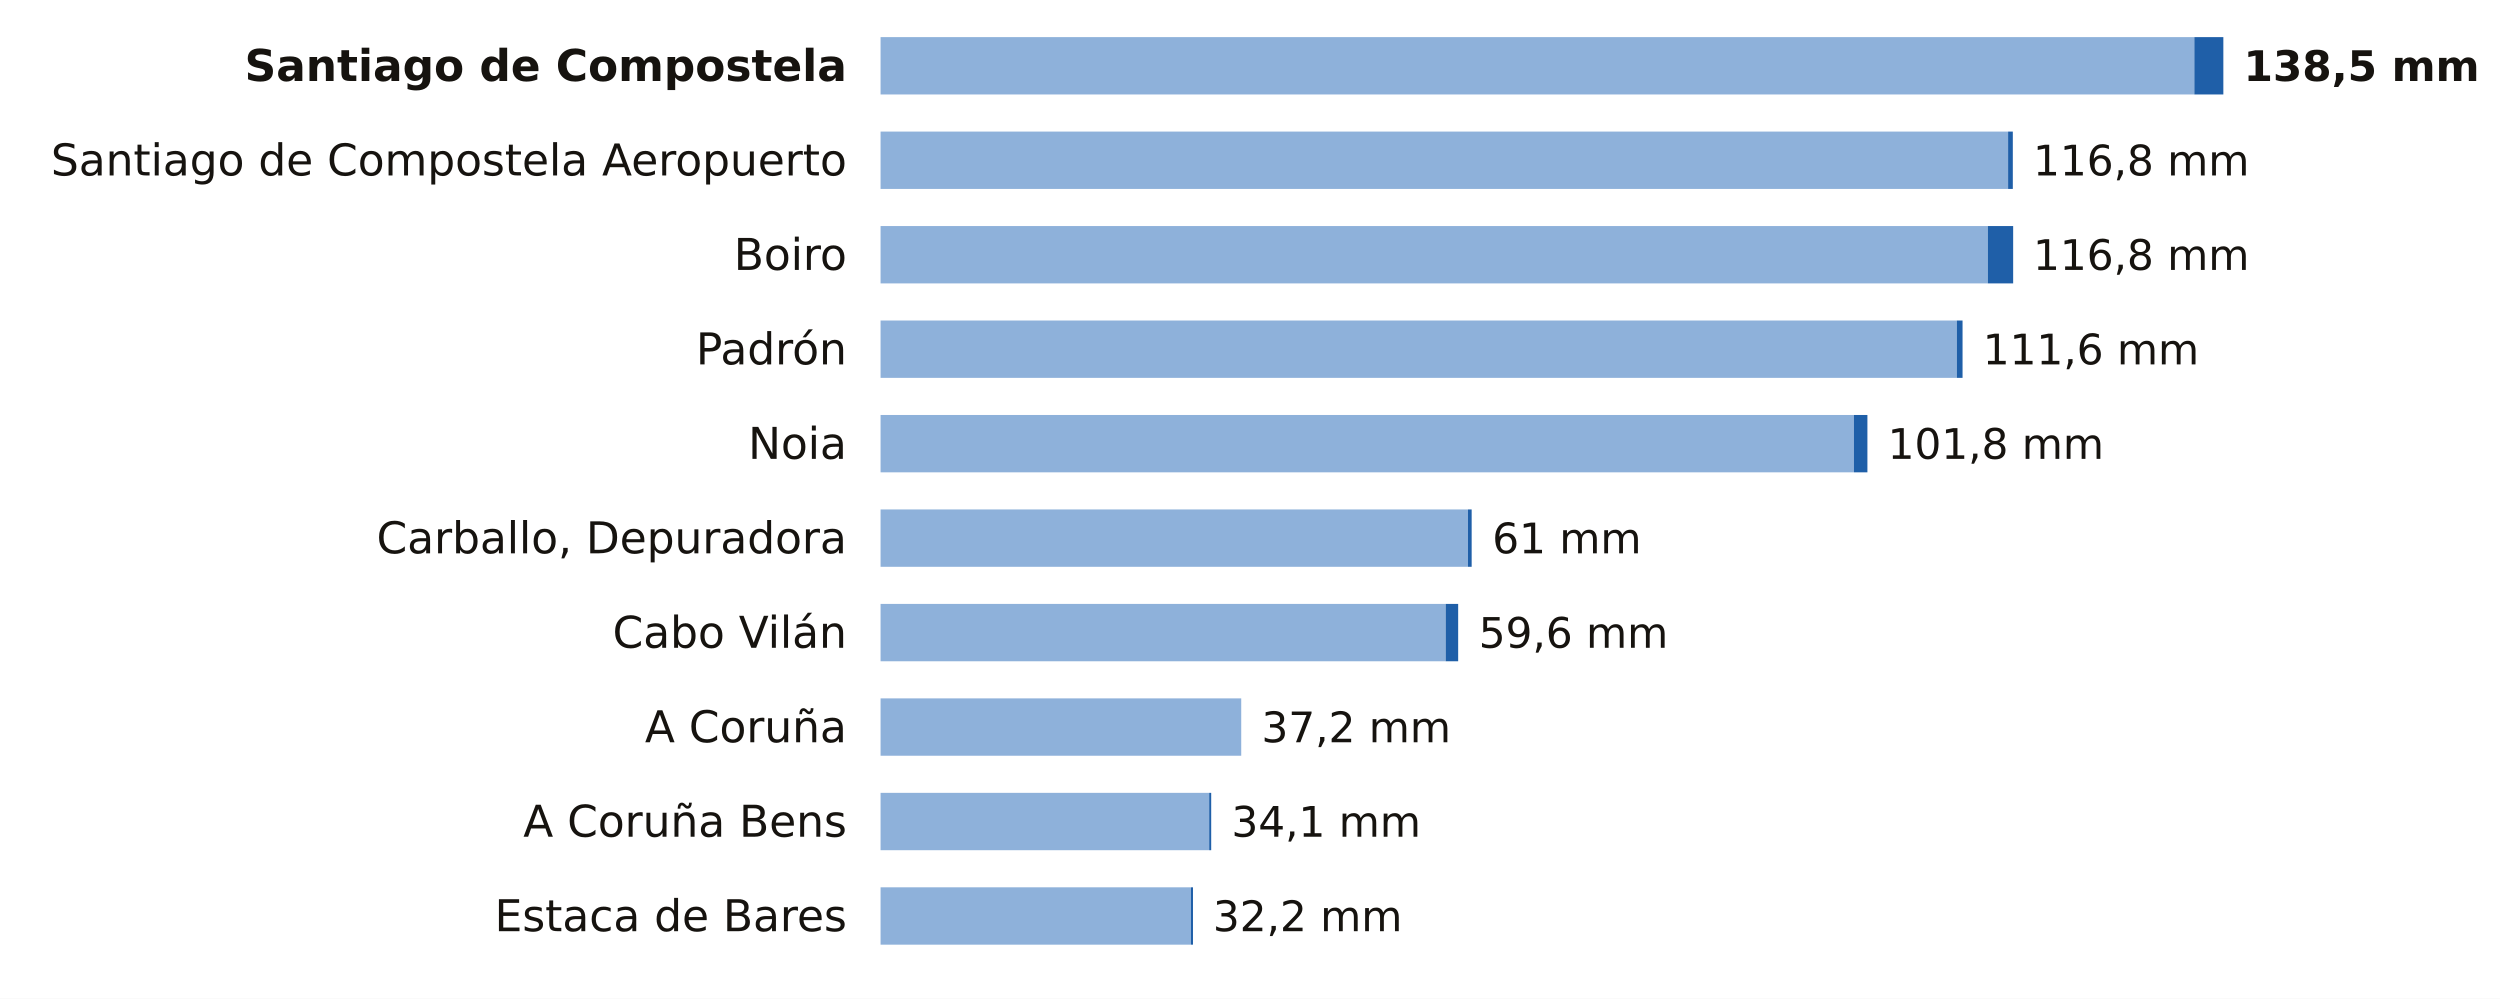
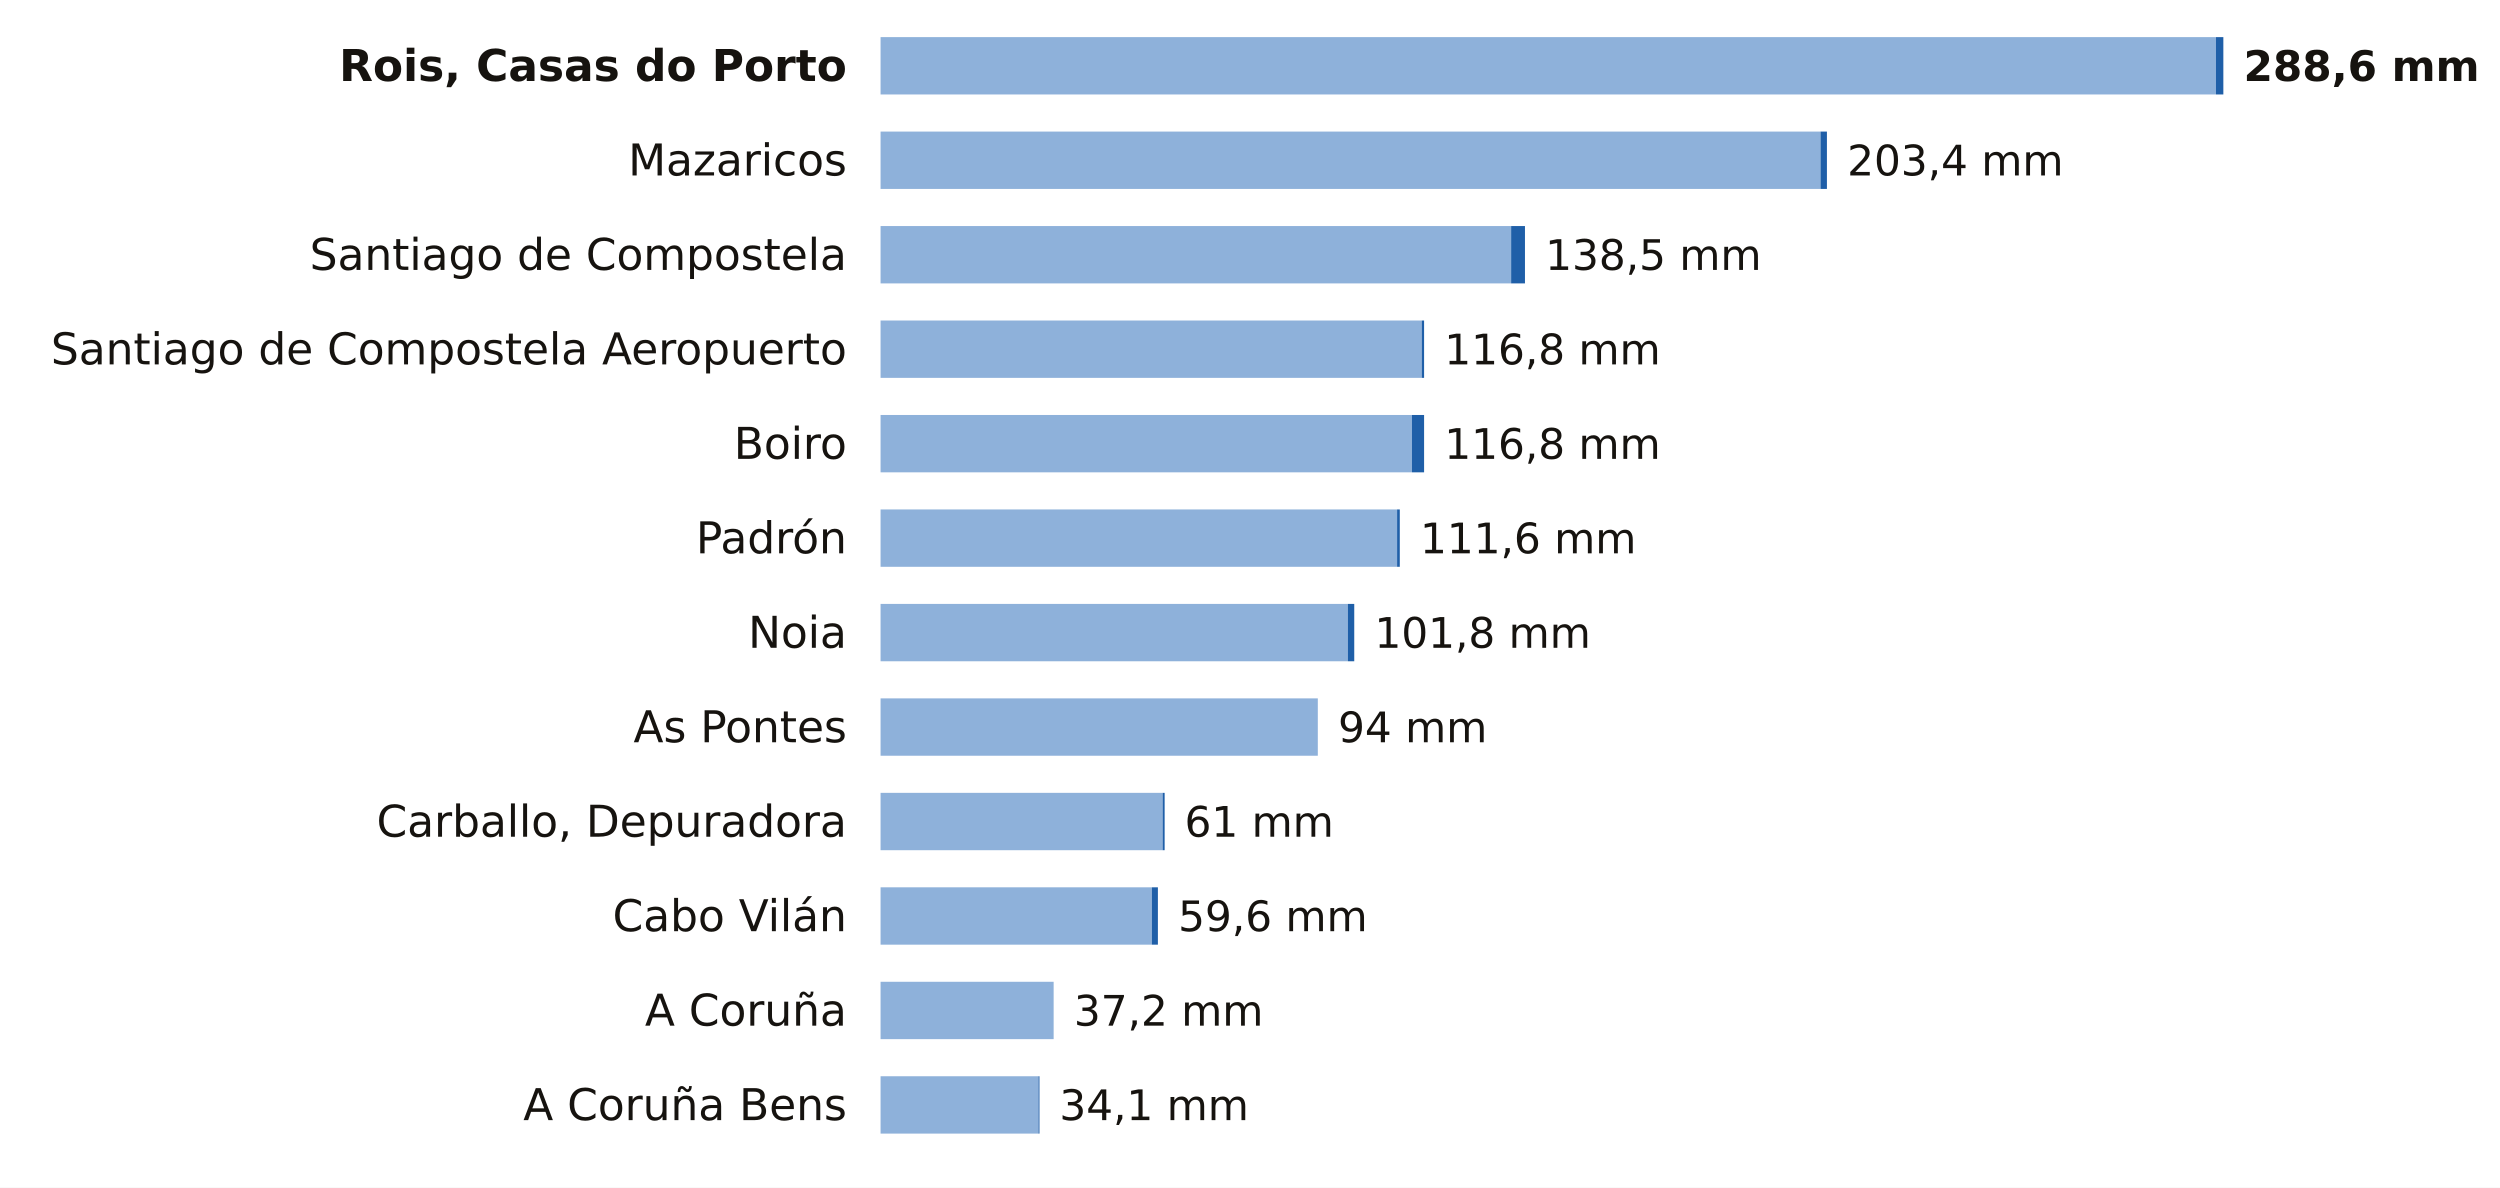
- <svg xmlns="http://www.w3.org/2000/svg" viewBox="0 0 741 296" width="741" height="296" role="img" aria-label="La lluvia de los últimos 7 días en las estaciones de AEMET de A Coruña">
-   <rect width="741" height="296" fill="#FFFFFF" />
-   <text x="251.0" y="24.0" font-size="13" fill="#16130F" text-anchor="end" font-weight="600" font-family="Public Sans, DejaVu Sans, Arial, sans-serif">Santiago de Compostela</text>
-   <rect x="261" y="11" width="389.4" height="17" fill="#8EB1DA" />
-   <rect x="650.4" y="11" width="8.6" height="17" fill="#1F5FA8" />
-   <text x="665.0" y="24.0" font-size="12.5" fill="#16130F" text-anchor="start" font-weight="700" font-family="Public Sans, DejaVu Sans, Arial, sans-serif">138,5 mm</text>
-   <text x="251.0" y="52.0" font-size="13" fill="#16130F" text-anchor="end" font-weight="400" font-family="Public Sans, DejaVu Sans, Arial, sans-serif">Santiago de Compostela Aeropuerto</text>
-   <rect x="261" y="39" width="334.2" height="17" fill="#8EB1DA" />
-   <rect x="595.2" y="39" width="1.4" height="17" fill="#1F5FA8" />
-   <text x="602.6" y="52.0" font-size="12.5" fill="#16130F" text-anchor="start" font-weight="500" font-family="Public Sans, DejaVu Sans, Arial, sans-serif">116,8 mm</text>
-   <text x="251.0" y="80.0" font-size="13" fill="#16130F" text-anchor="end" font-weight="400" font-family="Public Sans, DejaVu Sans, Arial, sans-serif">Boiro</text>
-   <rect x="261" y="67" width="328.2" height="17" fill="#8EB1DA" />
-   <rect x="589.2" y="67" width="7.5" height="17" fill="#1F5FA8" />
-   <text x="602.6" y="80.0" font-size="12.5" fill="#16130F" text-anchor="start" font-weight="500" font-family="Public Sans, DejaVu Sans, Arial, sans-serif">116,8 mm</text>
-   <text x="251.0" y="108.0" font-size="13" fill="#16130F" text-anchor="end" font-weight="400" font-family="Public Sans, DejaVu Sans, Arial, sans-serif">Padrón</text>
-   <rect x="261" y="95" width="319.0" height="17" fill="#8EB1DA" />
-   <rect x="580.0" y="95" width="1.7" height="17" fill="#1F5FA8" />
-   <text x="587.7" y="108.0" font-size="12.5" fill="#16130F" text-anchor="start" font-weight="500" font-family="Public Sans, DejaVu Sans, Arial, sans-serif">111,6 mm</text>
-   <text x="251.0" y="136.0" font-size="13" fill="#16130F" text-anchor="end" font-weight="400" font-family="Public Sans, DejaVu Sans, Arial, sans-serif">Noia</text>
-   <rect x="261" y="123" width="288.5" height="17" fill="#8EB1DA" />
-   <rect x="549.5" y="123" width="4.0" height="17" fill="#1F5FA8" />
-   <text x="559.5" y="136.0" font-size="12.5" fill="#16130F" text-anchor="start" font-weight="500" font-family="Public Sans, DejaVu Sans, Arial, sans-serif">101,8 mm</text>
-   <text x="251.0" y="164.0" font-size="13" fill="#16130F" text-anchor="end" font-weight="400" font-family="Public Sans, DejaVu Sans, Arial, sans-serif">Carballo, Depuradora</text>
-   <rect x="261" y="151" width="174.1" height="17" fill="#8EB1DA" />
-   <rect x="435.1" y="151" width="1.1" height="17" fill="#1F5FA8" />
-   <text x="442.3" y="164.0" font-size="12.5" fill="#16130F" text-anchor="start" font-weight="500" font-family="Public Sans, DejaVu Sans, Arial, sans-serif">61 mm</text>
-   <text x="251.0" y="192.0" font-size="13" fill="#16130F" text-anchor="end" font-weight="400" font-family="Public Sans, DejaVu Sans, Arial, sans-serif">Cabo Vilán</text>
-   <rect x="261" y="179" width="167.5" height="17" fill="#8EB1DA" />
-   <rect x="428.5" y="179" width="3.7" height="17" fill="#1F5FA8" />
-   <text x="438.3" y="192.0" font-size="12.5" fill="#16130F" text-anchor="start" font-weight="500" font-family="Public Sans, DejaVu Sans, Arial, sans-serif">59,6 mm</text>
-   <text x="251.0" y="220.0" font-size="13" fill="#16130F" text-anchor="end" font-weight="400" font-family="Public Sans, DejaVu Sans, Arial, sans-serif">A Coruña</text>
-   <rect x="261" y="207" width="106.9" height="17" fill="#8EB1DA" />
-   <text x="373.9" y="220.0" font-size="12.5" fill="#16130F" text-anchor="start" font-weight="500" font-family="Public Sans, DejaVu Sans, Arial, sans-serif">37,2 mm</text>
-   <text x="251.0" y="248.0" font-size="13" fill="#16130F" text-anchor="end" font-weight="400" font-family="Public Sans, DejaVu Sans, Arial, sans-serif">A Coruña Bens</text>
-   <rect x="261" y="235" width="97.4" height="17" fill="#8EB1DA" />
-   <rect x="358.4" y="235" width="0.6" height="17" fill="#1F5FA8" />
-   <text x="365.0" y="248.0" font-size="12.5" fill="#16130F" text-anchor="start" font-weight="500" font-family="Public Sans, DejaVu Sans, Arial, sans-serif">34,1 mm</text>
-   <text x="251.0" y="276.0" font-size="13" fill="#16130F" text-anchor="end" font-weight="400" font-family="Public Sans, DejaVu Sans, Arial, sans-serif">Estaca de Bares</text>
-   <rect x="261" y="263" width="92.0" height="17" fill="#8EB1DA" />
-   <rect x="353.0" y="263" width="0.6" height="17" fill="#1F5FA8" />
-   <text x="359.5" y="276.0" font-size="12.5" fill="#16130F" text-anchor="start" font-weight="500" font-family="Public Sans, DejaVu Sans, Arial, sans-serif">32,2 mm</text>
+ <svg xmlns="http://www.w3.org/2000/svg" viewBox="0 0 741 352" width="741" height="352" role="img" aria-label="La lluvia de los últimos 7 días en las estaciones de AEMET de A Coruña">
+   <rect width="741" height="352" fill="#FFFFFF" />
+   <text x="251.0" y="24.0" font-size="13" fill="#16130F" text-anchor="end" font-weight="600" font-family="Public Sans, DejaVu Sans, Arial, sans-serif">Rois, Casas do Porto</text>
+   <rect x="261" y="11" width="395.8" height="17" fill="#8EB1DA" />
+   <rect x="656.8" y="11" width="2.2" height="17" fill="#1F5FA8" />
+   <text x="665.0" y="24.0" font-size="12.5" fill="#16130F" text-anchor="start" font-weight="700" font-family="Public Sans, DejaVu Sans, Arial, sans-serif">288,6 mm</text>
+   <text x="251.0" y="52.0" font-size="13" fill="#16130F" text-anchor="end" font-weight="400" font-family="Public Sans, DejaVu Sans, Arial, sans-serif">Mazaricos</text>
+   <rect x="261" y="39" width="278.6" height="17" fill="#8EB1DA" />
+   <rect x="539.6" y="39" width="1.9" height="17" fill="#1F5FA8" />
+   <text x="547.5" y="52.0" font-size="12.5" fill="#16130F" text-anchor="start" font-weight="500" font-family="Public Sans, DejaVu Sans, Arial, sans-serif">203,4 mm</text>
+   <text x="251.0" y="80.0" font-size="13" fill="#16130F" text-anchor="end" font-weight="400" font-family="Public Sans, DejaVu Sans, Arial, sans-serif">Santiago de Compostela</text>
+   <rect x="261" y="67" width="186.9" height="17" fill="#8EB1DA" />
+   <rect x="447.9" y="67" width="4.1" height="17" fill="#1F5FA8" />
+   <text x="458.0" y="80.0" font-size="12.5" fill="#16130F" text-anchor="start" font-weight="500" font-family="Public Sans, DejaVu Sans, Arial, sans-serif">138,5 mm</text>
+   <text x="251.0" y="108.0" font-size="13" fill="#16130F" text-anchor="end" font-weight="400" font-family="Public Sans, DejaVu Sans, Arial, sans-serif">Santiago de Compostela Aeropuerto</text>
+   <rect x="261" y="95" width="160.4" height="17" fill="#8EB1DA" />
+   <rect x="421.4" y="95" width="0.7" height="17" fill="#1F5FA8" />
+   <text x="428.1" y="108.0" font-size="12.5" fill="#16130F" text-anchor="start" font-weight="500" font-family="Public Sans, DejaVu Sans, Arial, sans-serif">116,8 mm</text>
+   <text x="251.0" y="136.0" font-size="13" fill="#16130F" text-anchor="end" font-weight="400" font-family="Public Sans, DejaVu Sans, Arial, sans-serif">Boiro</text>
+   <rect x="261" y="123" width="157.5" height="17" fill="#8EB1DA" />
+   <rect x="418.5" y="123" width="3.6" height="17" fill="#1F5FA8" />
+   <text x="428.1" y="136.0" font-size="12.5" fill="#16130F" text-anchor="start" font-weight="500" font-family="Public Sans, DejaVu Sans, Arial, sans-serif">116,8 mm</text>
+   <text x="251.0" y="164.0" font-size="13" fill="#16130F" text-anchor="end" font-weight="400" font-family="Public Sans, DejaVu Sans, Arial, sans-serif">Padrón</text>
+   <rect x="261" y="151" width="153.1" height="17" fill="#8EB1DA" />
+   <rect x="414.1" y="151" width="0.8" height="17" fill="#1F5FA8" />
+   <text x="420.9" y="164.0" font-size="12.5" fill="#16130F" text-anchor="start" font-weight="500" font-family="Public Sans, DejaVu Sans, Arial, sans-serif">111,6 mm</text>
+   <text x="251.0" y="192.0" font-size="13" fill="#16130F" text-anchor="end" font-weight="400" font-family="Public Sans, DejaVu Sans, Arial, sans-serif">Noia</text>
+   <rect x="261" y="179" width="138.5" height="17" fill="#8EB1DA" />
+   <rect x="399.5" y="179" width="1.9" height="17" fill="#1F5FA8" />
+   <text x="407.4" y="192.0" font-size="12.5" fill="#16130F" text-anchor="start" font-weight="500" font-family="Public Sans, DejaVu Sans, Arial, sans-serif">101,8 mm</text>
+   <text x="251.0" y="220.0" font-size="13" fill="#16130F" text-anchor="end" font-weight="400" font-family="Public Sans, DejaVu Sans, Arial, sans-serif">As Pontes</text>
+   <rect x="261" y="207" width="129.6" height="17" fill="#8EB1DA" />
+   <text x="396.6" y="220.0" font-size="12.5" fill="#16130F" text-anchor="start" font-weight="500" font-family="Public Sans, DejaVu Sans, Arial, sans-serif">94 mm</text>
+   <text x="251.0" y="248.0" font-size="13" fill="#16130F" text-anchor="end" font-weight="400" font-family="Public Sans, DejaVu Sans, Arial, sans-serif">Carballo, Depuradora</text>
+   <rect x="261" y="235" width="83.6" height="17" fill="#8EB1DA" />
+   <rect x="344.6" y="235" width="0.6" height="17" fill="#1F5FA8" />
+   <text x="351.1" y="248.0" font-size="12.5" fill="#16130F" text-anchor="start" font-weight="500" font-family="Public Sans, DejaVu Sans, Arial, sans-serif">61 mm</text>
+   <text x="251.0" y="276.0" font-size="13" fill="#16130F" text-anchor="end" font-weight="400" font-family="Public Sans, DejaVu Sans, Arial, sans-serif">Cabo Vilán</text>
+   <rect x="261" y="263" width="80.4" height="17" fill="#8EB1DA" />
+   <rect x="341.4" y="263" width="1.8" height="17" fill="#1F5FA8" />
+   <text x="349.2" y="276.0" font-size="12.5" fill="#16130F" text-anchor="start" font-weight="500" font-family="Public Sans, DejaVu Sans, Arial, sans-serif">59,6 mm</text>
+   <text x="251.0" y="304.0" font-size="13" fill="#16130F" text-anchor="end" font-weight="400" font-family="Public Sans, DejaVu Sans, Arial, sans-serif">A Coruña</text>
+   <rect x="261" y="291" width="51.3" height="17" fill="#8EB1DA" />
+   <text x="318.3" y="304.0" font-size="12.5" fill="#16130F" text-anchor="start" font-weight="500" font-family="Public Sans, DejaVu Sans, Arial, sans-serif">37,2 mm</text>
+   <text x="251.0" y="332.0" font-size="13" fill="#16130F" text-anchor="end" font-weight="400" font-family="Public Sans, DejaVu Sans, Arial, sans-serif">A Coruña Bens</text>
+   <rect x="261" y="319" width="46.8" height="17" fill="#8EB1DA" />
+   <rect x="307.8" y="319" width="0.3" height="17" fill="#1F5FA8" />
+   <text x="314.0" y="332.0" font-size="12.5" fill="#16130F" text-anchor="start" font-weight="500" font-family="Public Sans, DejaVu Sans, Arial, sans-serif">34,1 mm</text>
</svg>
